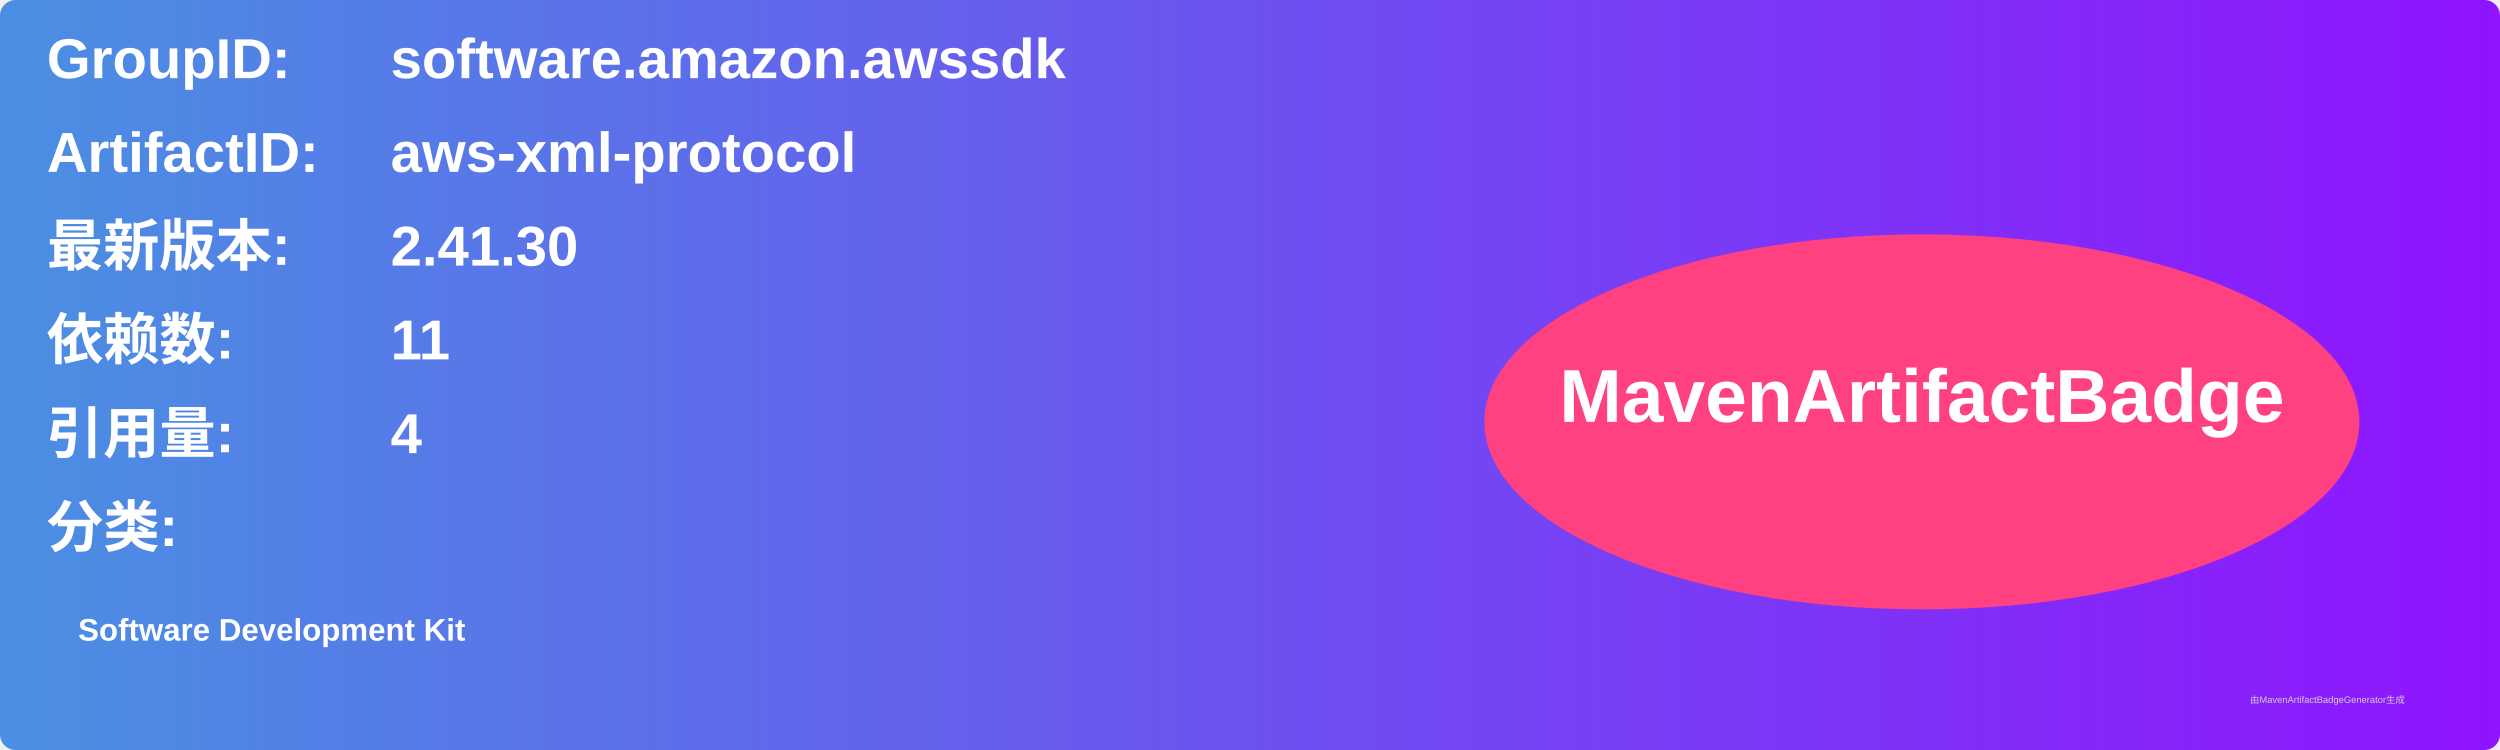
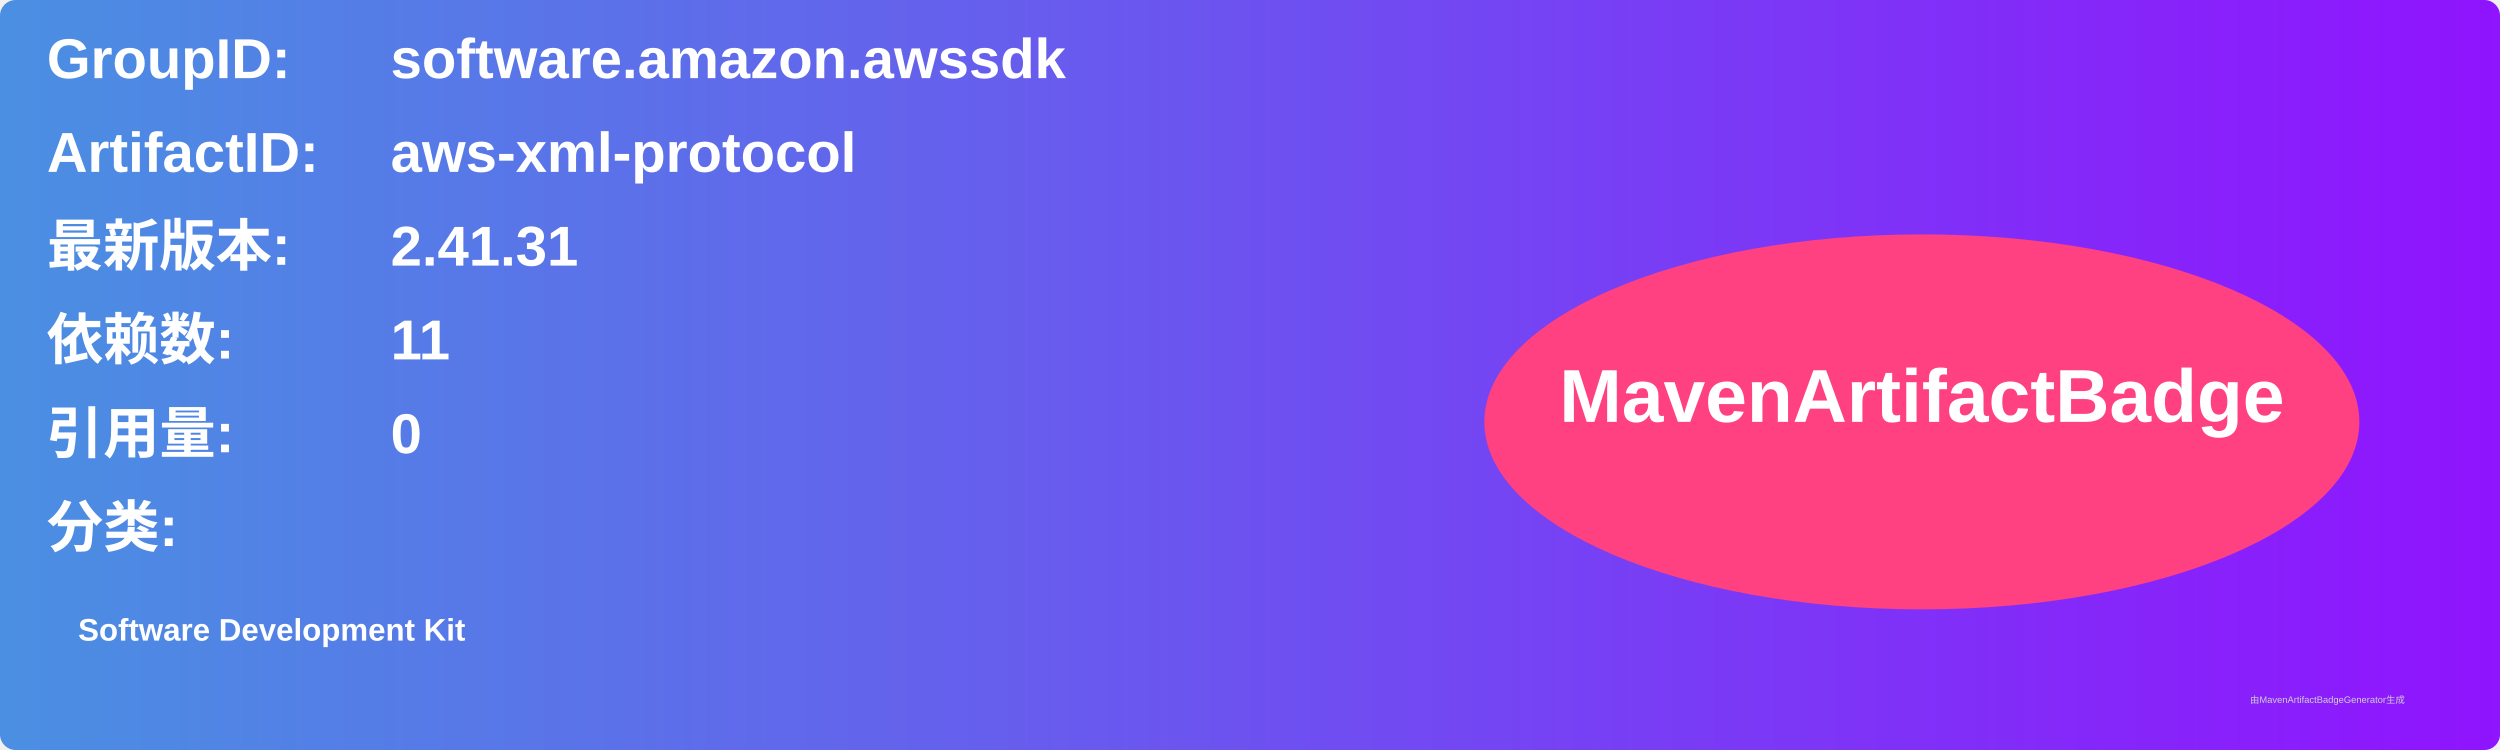
<svg xmlns="http://www.w3.org/2000/svg" width="800" height="240" viewBox="0 0 800 240">
  <linearGradient id="grad" x1="0%" y1="0%" x2="100%" y2="0%">
    <stop offset="0%" stop-color="#4a90e2" />
    <stop offset="100%" stop-color="#9013fe" />
  </linearGradient>
  <rect width="100%" height="100%" rx="5" ry="5" fill="url(#grad)" />
  <g transform="translate(15, 15)">
    <text x="0" y="10" font-family="Arial" font-size="18" fill="white" font-weight="bold" width="260">GroupID:</text>
    <text x="110" y="10" font-family="Arial" font-size="18" fill="white" font-weight="bold" width="460">software.amazon.awssdk</text>
    <text x="0" y="40" font-family="Arial" font-size="18" fill="white" font-weight="bold" width="260">ArtifactID:</text>
    <text x="110" y="40" font-family="Arial" font-size="18" fill="white" font-weight="bold" width="460">aws-xml-protocol</text>
    <text x="0" y="70" font-family="Arial" font-size="18" fill="white" font-weight="bold">最新版本:</text>
    <text x="110" y="70" font-family="Arial" font-size="18" fill="white" font-weight="bold">
-       <tspan font-weight="bold">2.41.30</tspan>
+       <tspan font-weight="bold">2.41.31</tspan>
    </text>
    <text x="0" y="100" font-family="Arial" font-size="18" fill="white" font-weight="bold">依赖数: </text>
    <text x="110" y="100" font-family="Arial" font-size="18" fill="white">
      <tspan font-weight="bold">11</tspan>
    </text>
    <text x="0" y="130" font-family="Arial" font-size="18" fill="white" font-weight="bold">引用量: </text>
    <text x="110" y="130" font-family="Arial" font-size="18" fill="white">
-       <tspan font-weight="bold">4</tspan>
+       <tspan font-weight="bold">0</tspan>
    </text>
    <text x="0" y="160" font-family="Arial" font-size="18" fill="white" font-weight="bold">分类:</text>
    <text x="10" y="190" font-family="Arial" font-size="10" fill="white">
      <tspan font-weight="bold">Software Development Kit</tspan>
    </text>
    <ellipse cx="600" cy="120" rx="140" ry="60" fill="#ff4081" />
    <text x="600" y="120" text-anchor="middle" font-family="Arial" font-size="24" fill="white" font-weight="bold">MavenArtifactBadge</text>
  </g>
  <text x="720" y="225" font-family="Arial" font-size="3" fill="#d0d0d0">由MavenArtifactBadgeGenerator生成</text>
</svg>
